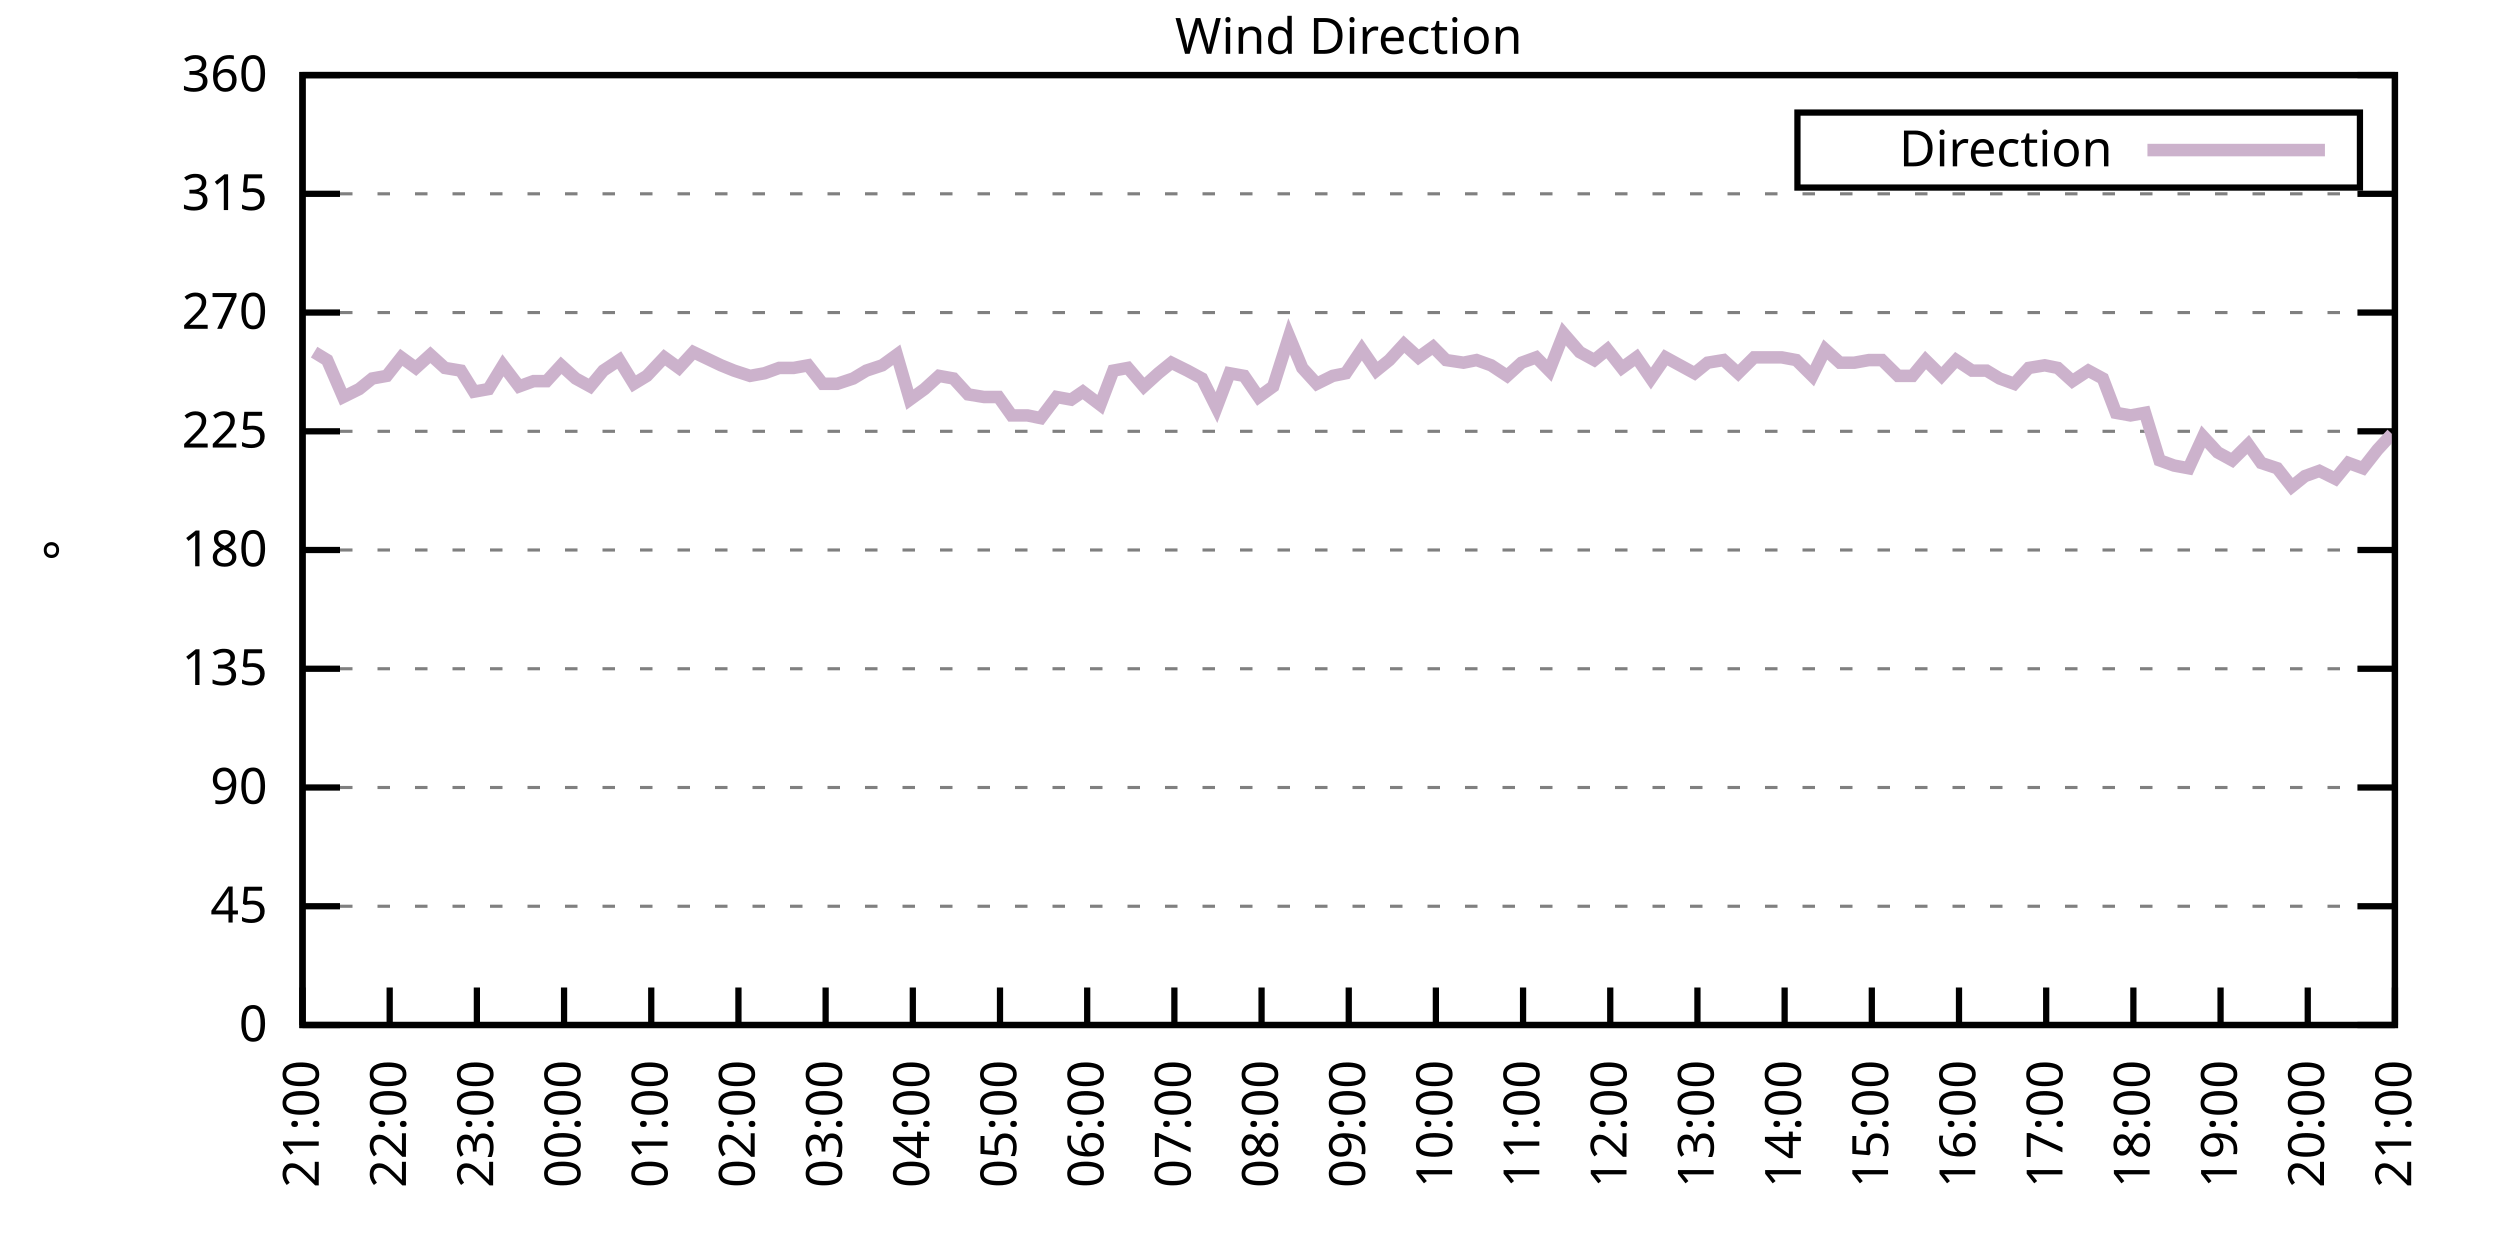
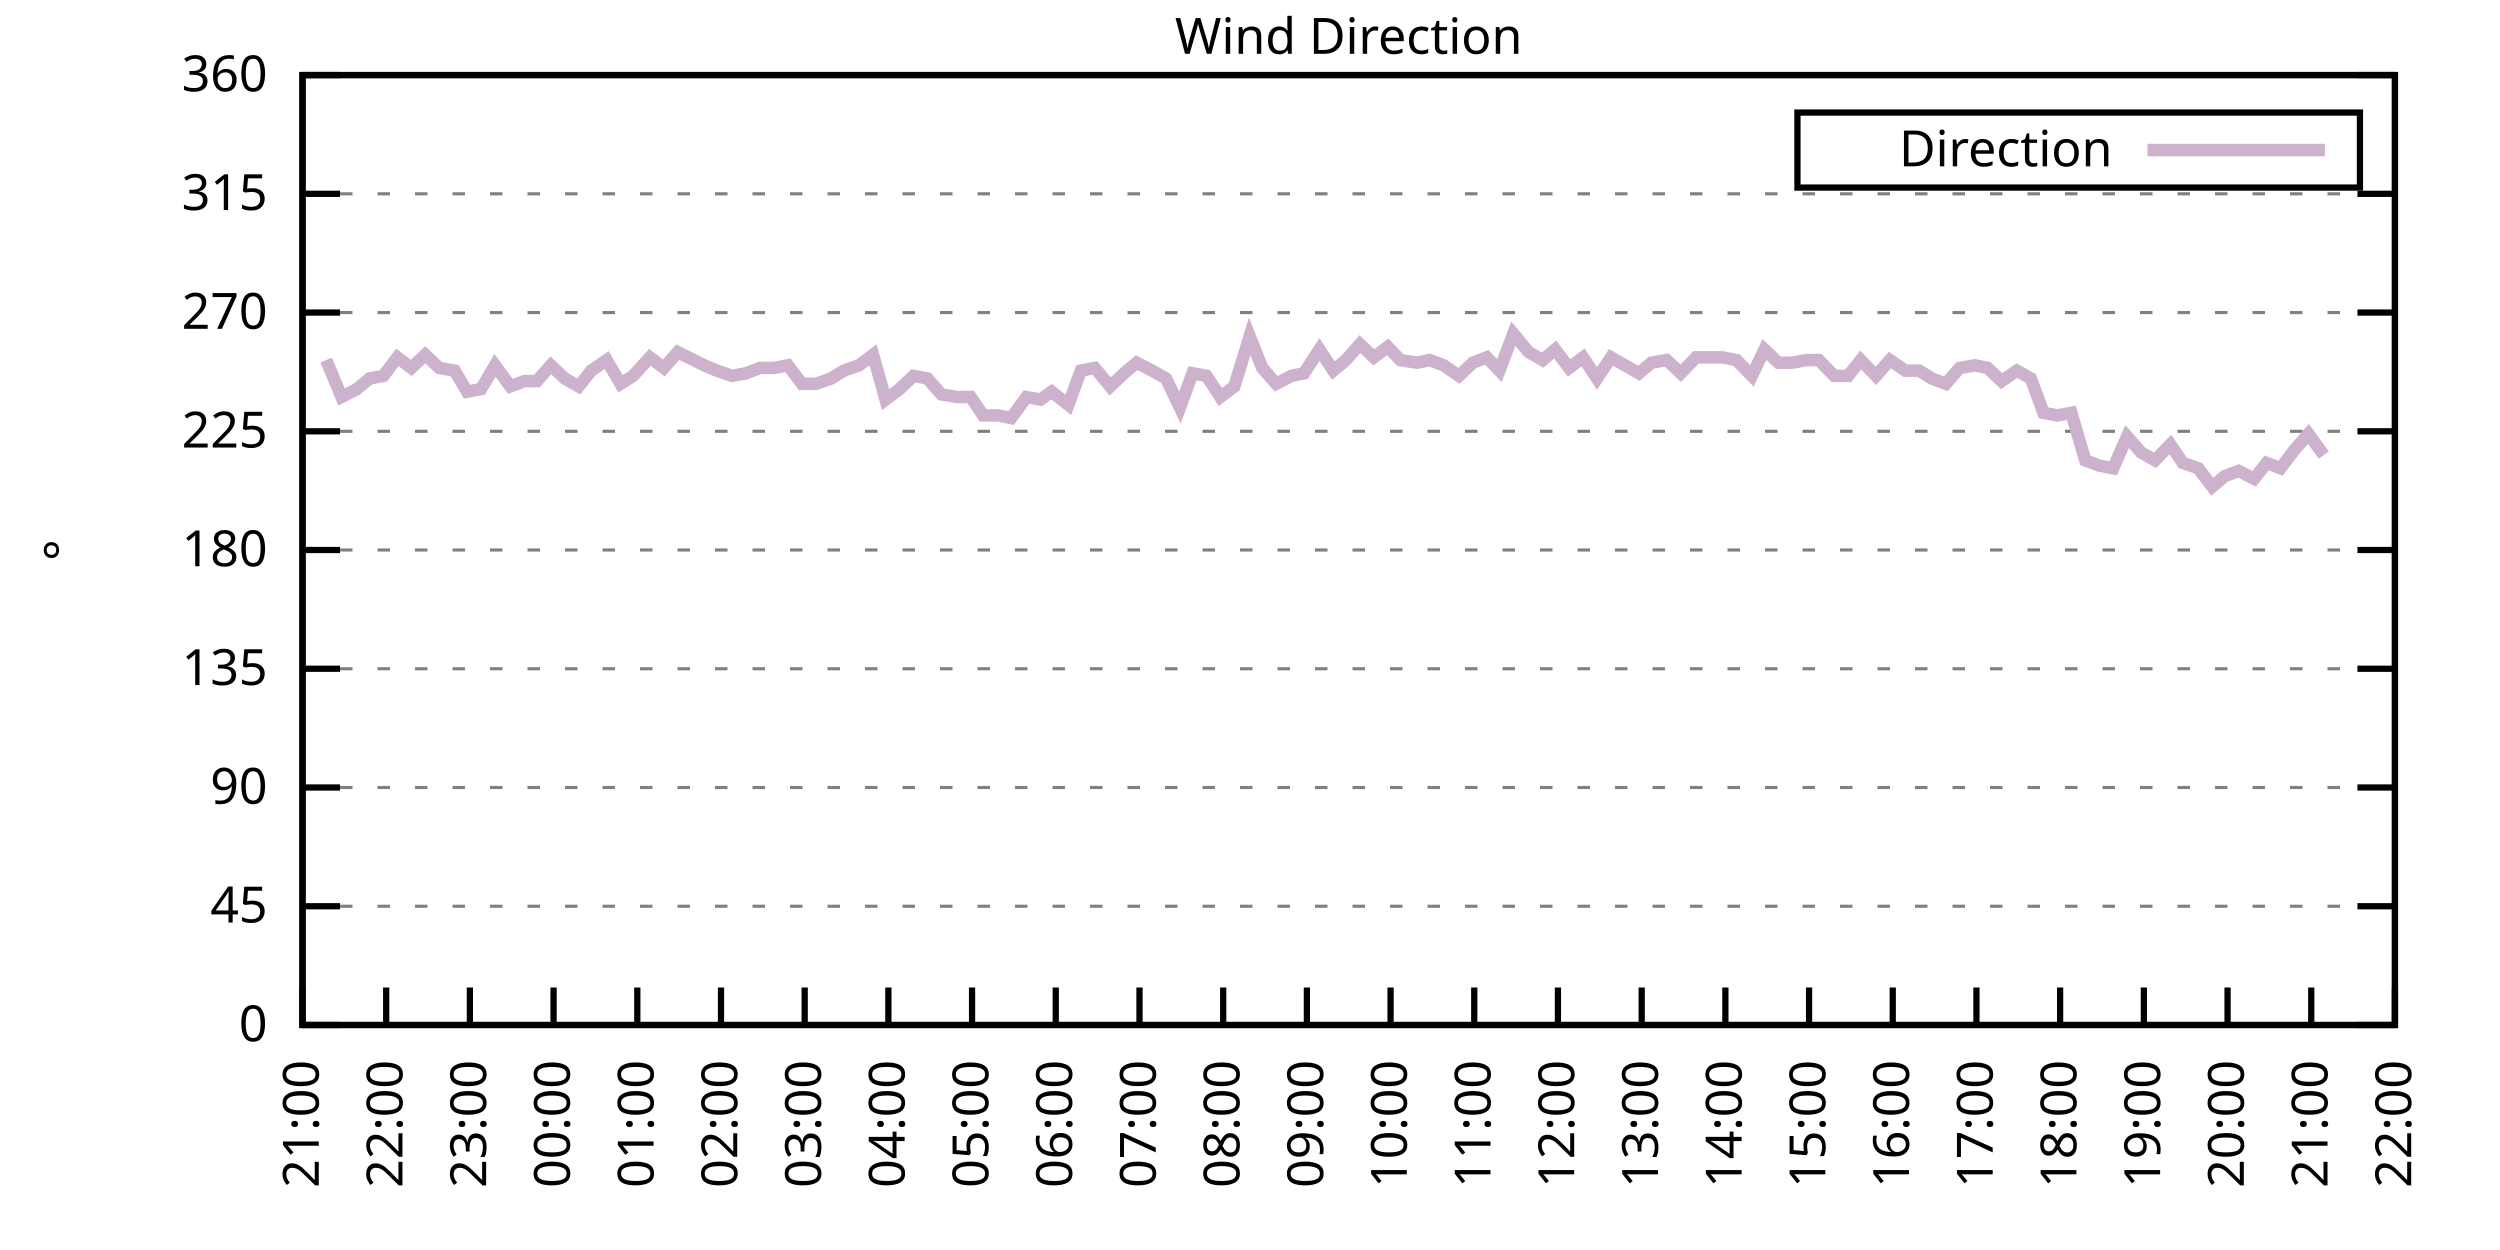
<svg xmlns="http://www.w3.org/2000/svg" xmlns:xlink="http://www.w3.org/1999/xlink" width="400" height="200" viewBox="0 0 400 200">
  <g id="gnuplot_canvas">
    <rect x="0" y="0" width="400" height="200" fill="none" />
    <defs>
      <circle id="gpDot" r="0.5" stroke-width="0.5" stroke="currentColor" />
      <path id="gpPt0" stroke-width="0.333" stroke="currentColor" d="M-1,0 h2 M0,-1 v2" />
      <path id="gpPt1" stroke-width="0.333" stroke="currentColor" d="M-1,-1 L1,1 M1,-1 L-1,1" />
      <path id="gpPt2" stroke-width="0.333" stroke="currentColor" d="M-1,0 L1,0 M0,-1 L0,1 M-1,-1 L1,1 M-1,1 L1,-1" />
      <rect id="gpPt3" stroke-width="0.333" stroke="currentColor" x="-1" y="-1" width="2" height="2" />
      <rect id="gpPt4" stroke-width="0.333" stroke="currentColor" fill="currentColor" x="-1" y="-1" width="2" height="2" />
      <circle id="gpPt5" stroke-width="0.333" stroke="currentColor" cx="0" cy="0" r="1" />
      <use xlink:href="#gpPt5" id="gpPt6" fill="currentColor" stroke="none" />
      <path id="gpPt7" stroke-width="0.333" stroke="currentColor" d="M0,-1.33 L-1.33,0.67 L1.33,0.67 z" />
      <use xlink:href="#gpPt7" id="gpPt8" fill="currentColor" stroke="none" />
      <use xlink:href="#gpPt7" id="gpPt9" stroke="currentColor" transform="rotate(180)" />
      <use xlink:href="#gpPt9" id="gpPt10" fill="currentColor" stroke="none" />
      <use xlink:href="#gpPt3" id="gpPt11" stroke="currentColor" transform="rotate(45)" />
      <use xlink:href="#gpPt11" id="gpPt12" fill="currentColor" stroke="none" />
      <path id="gpPt13" stroke-width="0.333" stroke="currentColor" d="M0,1.330 L1.265,0.411 L0.782,-1.067 L-0.782,-1.076 L-1.265,0.411 z" />
      <use xlink:href="#gpPt13" id="gpPt14" fill="currentColor" stroke="none" />
      <filter id="textbox" filterUnits="objectBoundingBox" x="0" y="0" height="1" width="1">
        <feFlood flood-color="white" flood-opacity="1" result="bgnd" />
        <feComposite in="SourceGraphic" in2="bgnd" operator="atop" />
      </filter>
      <filter id="greybox" filterUnits="objectBoundingBox" x="0" y="0" height="1" width="1">
        <feFlood flood-color="lightgrey" flood-opacity="1" result="grey" />
        <feComposite in="SourceGraphic" in2="grey" operator="atop" />
      </filter>
    </defs>
    <g fill="none" color="white" stroke="currentColor" stroke-width="1.00" stroke-linecap="butt" stroke-linejoin="miter">
</g>
    <g fill="none" color="black" stroke="currentColor" stroke-width="1.00" stroke-linecap="butt" stroke-linejoin="miter">
      <g stroke="none" shape-rendering="crispEdges">
        <polygon fill="rgb(255, 255, 255)" points="48.40,164.00 383.18,164.00 383.18,12.02 48.40,12.02 " />
      </g>
    </g>
    <g fill="none" color="black" stroke="currentColor" stroke-width="1.00" stroke-linecap="butt" stroke-linejoin="miter">
</g>
    <g fill="none" color="black" stroke="black" stroke-width="0.50" stroke-linecap="butt" stroke-linejoin="miter">
</g>
    <g fill="none" color="gray" stroke="currentColor" stroke-width="0.50" stroke-linecap="butt" stroke-linejoin="miter">
      <path stroke="gray" stroke-dasharray="2,4" class="gridline" d="M48.40,164.00 L383.19,164.00  " />
    </g>
    <g fill="none" color="gray" stroke="gray" stroke-width="1.00" stroke-linecap="butt" stroke-linejoin="miter">
</g>
    <g fill="none" color="black" stroke="currentColor" stroke-width="1.00" stroke-linecap="butt" stroke-linejoin="miter">
      <path stroke="black" d="M48.40,164.00 L54.40,164.00 M383.19,164.00 L377.19,164.00  " />
      <g transform="translate(42.80,166.60)" stroke="none" fill="black" font-family="Sans" font-size="8.00" text-anchor="end">
        <text>
          <tspan font-family="Sans"> 0</tspan>
        </text>
      </g>
    </g>
    <g fill="none" color="black" stroke="currentColor" stroke-width="1.00" stroke-linecap="butt" stroke-linejoin="miter">
</g>
    <g fill="none" color="black" stroke="black" stroke-width="0.50" stroke-linecap="butt" stroke-linejoin="miter">
</g>
    <g fill="none" color="gray" stroke="currentColor" stroke-width="0.50" stroke-linecap="butt" stroke-linejoin="miter">
      <path stroke="gray" stroke-dasharray="2,4" class="gridline" d="M48.40,145.00 L383.19,145.00  " />
    </g>
    <g fill="none" color="gray" stroke="gray" stroke-width="1.00" stroke-linecap="butt" stroke-linejoin="miter">
</g>
    <g fill="none" color="black" stroke="currentColor" stroke-width="1.00" stroke-linecap="butt" stroke-linejoin="miter">
      <path stroke="black" d="M48.40,145.00 L54.40,145.00 M383.19,145.00 L377.19,145.00  " />
      <g transform="translate(42.80,147.60)" stroke="none" fill="black" font-family="Sans" font-size="8.00" text-anchor="end">
        <text>
          <tspan font-family="Sans"> 45</tspan>
        </text>
      </g>
    </g>
    <g fill="none" color="black" stroke="currentColor" stroke-width="1.00" stroke-linecap="butt" stroke-linejoin="miter">
</g>
    <g fill="none" color="black" stroke="black" stroke-width="0.50" stroke-linecap="butt" stroke-linejoin="miter">
</g>
    <g fill="none" color="gray" stroke="currentColor" stroke-width="0.50" stroke-linecap="butt" stroke-linejoin="miter">
      <path stroke="gray" stroke-dasharray="2,4" class="gridline" d="M48.40,126.00 L383.19,126.00  " />
    </g>
    <g fill="none" color="gray" stroke="gray" stroke-width="1.00" stroke-linecap="butt" stroke-linejoin="miter">
</g>
    <g fill="none" color="black" stroke="currentColor" stroke-width="1.00" stroke-linecap="butt" stroke-linejoin="miter">
      <path stroke="black" d="M48.40,126.00 L54.40,126.00 M383.19,126.00 L377.19,126.00  " />
      <g transform="translate(42.80,128.60)" stroke="none" fill="black" font-family="Sans" font-size="8.00" text-anchor="end">
        <text>
          <tspan font-family="Sans"> 90</tspan>
        </text>
      </g>
    </g>
    <g fill="none" color="black" stroke="currentColor" stroke-width="1.00" stroke-linecap="butt" stroke-linejoin="miter">
</g>
    <g fill="none" color="black" stroke="black" stroke-width="0.50" stroke-linecap="butt" stroke-linejoin="miter">
</g>
    <g fill="none" color="gray" stroke="currentColor" stroke-width="0.50" stroke-linecap="butt" stroke-linejoin="miter">
      <path stroke="gray" stroke-dasharray="2,4" class="gridline" d="M48.40,107.00 L383.19,107.00  " />
    </g>
    <g fill="none" color="gray" stroke="gray" stroke-width="1.00" stroke-linecap="butt" stroke-linejoin="miter">
</g>
    <g fill="none" color="black" stroke="currentColor" stroke-width="1.00" stroke-linecap="butt" stroke-linejoin="miter">
      <path stroke="black" d="M48.40,107.00 L54.40,107.00 M383.19,107.00 L377.19,107.00  " />
      <g transform="translate(42.80,109.60)" stroke="none" fill="black" font-family="Sans" font-size="8.00" text-anchor="end">
        <text>
          <tspan font-family="Sans"> 135</tspan>
        </text>
      </g>
    </g>
    <g fill="none" color="black" stroke="currentColor" stroke-width="1.00" stroke-linecap="butt" stroke-linejoin="miter">
</g>
    <g fill="none" color="black" stroke="black" stroke-width="0.50" stroke-linecap="butt" stroke-linejoin="miter">
</g>
    <g fill="none" color="gray" stroke="currentColor" stroke-width="0.50" stroke-linecap="butt" stroke-linejoin="miter">
      <path stroke="gray" stroke-dasharray="2,4" class="gridline" d="M48.40,88.00 L383.19,88.00  " />
    </g>
    <g fill="none" color="gray" stroke="gray" stroke-width="1.00" stroke-linecap="butt" stroke-linejoin="miter">
</g>
    <g fill="none" color="black" stroke="currentColor" stroke-width="1.00" stroke-linecap="butt" stroke-linejoin="miter">
      <path stroke="black" d="M48.40,88.00 L54.40,88.00 M383.19,88.00 L377.19,88.00  " />
      <g transform="translate(42.80,90.60)" stroke="none" fill="black" font-family="Sans" font-size="8.00" text-anchor="end">
        <text>
          <tspan font-family="Sans"> 180</tspan>
        </text>
      </g>
    </g>
    <g fill="none" color="black" stroke="currentColor" stroke-width="1.00" stroke-linecap="butt" stroke-linejoin="miter">
</g>
    <g fill="none" color="black" stroke="black" stroke-width="0.50" stroke-linecap="butt" stroke-linejoin="miter">
</g>
    <g fill="none" color="gray" stroke="currentColor" stroke-width="0.50" stroke-linecap="butt" stroke-linejoin="miter">
      <path stroke="gray" stroke-dasharray="2,4" class="gridline" d="M48.40,69.01 L383.19,69.01  " />
    </g>
    <g fill="none" color="gray" stroke="gray" stroke-width="1.00" stroke-linecap="butt" stroke-linejoin="miter">
</g>
    <g fill="none" color="black" stroke="currentColor" stroke-width="1.00" stroke-linecap="butt" stroke-linejoin="miter">
      <path stroke="black" d="M48.40,69.01 L54.40,69.01 M383.19,69.01 L377.19,69.01  " />
      <g transform="translate(42.80,71.61)" stroke="none" fill="black" font-family="Sans" font-size="8.00" text-anchor="end">
        <text>
          <tspan font-family="Sans"> 225</tspan>
        </text>
      </g>
    </g>
    <g fill="none" color="black" stroke="currentColor" stroke-width="1.00" stroke-linecap="butt" stroke-linejoin="miter">
</g>
    <g fill="none" color="black" stroke="black" stroke-width="0.50" stroke-linecap="butt" stroke-linejoin="miter">
</g>
    <g fill="none" color="gray" stroke="currentColor" stroke-width="0.50" stroke-linecap="butt" stroke-linejoin="miter">
      <path stroke="gray" stroke-dasharray="2,4" class="gridline" d="M48.40,50.01 L383.19,50.01  " />
    </g>
    <g fill="none" color="gray" stroke="gray" stroke-width="1.00" stroke-linecap="butt" stroke-linejoin="miter">
</g>
    <g fill="none" color="black" stroke="currentColor" stroke-width="1.00" stroke-linecap="butt" stroke-linejoin="miter">
      <path stroke="black" d="M48.40,50.01 L54.40,50.01 M383.19,50.01 L377.19,50.01  " />
      <g transform="translate(42.80,52.61)" stroke="none" fill="black" font-family="Sans" font-size="8.00" text-anchor="end">
        <text>
          <tspan font-family="Sans"> 270</tspan>
        </text>
      </g>
    </g>
    <g fill="none" color="black" stroke="currentColor" stroke-width="1.00" stroke-linecap="butt" stroke-linejoin="miter">
</g>
    <g fill="none" color="black" stroke="black" stroke-width="0.50" stroke-linecap="butt" stroke-linejoin="miter">
</g>
    <g fill="none" color="gray" stroke="currentColor" stroke-width="0.50" stroke-linecap="butt" stroke-linejoin="miter">
      <path stroke="gray" stroke-dasharray="2,4" class="gridline" d="M48.40,31.01 L383.19,31.01  " />
    </g>
    <g fill="none" color="gray" stroke="gray" stroke-width="1.00" stroke-linecap="butt" stroke-linejoin="miter">
</g>
    <g fill="none" color="black" stroke="currentColor" stroke-width="1.00" stroke-linecap="butt" stroke-linejoin="miter">
      <path stroke="black" d="M48.40,31.01 L54.40,31.01 M383.19,31.01 L377.19,31.01  " />
      <g transform="translate(42.80,33.61)" stroke="none" fill="black" font-family="Sans" font-size="8.00" text-anchor="end">
        <text>
          <tspan font-family="Sans"> 315</tspan>
        </text>
      </g>
    </g>
    <g fill="none" color="black" stroke="currentColor" stroke-width="1.00" stroke-linecap="butt" stroke-linejoin="miter">
</g>
    <g fill="none" color="black" stroke="black" stroke-width="0.50" stroke-linecap="butt" stroke-linejoin="miter">
</g>
    <g fill="none" color="gray" stroke="currentColor" stroke-width="0.50" stroke-linecap="butt" stroke-linejoin="miter">
      <path stroke="gray" stroke-dasharray="2,4" class="gridline" d="M48.40,12.01 L383.19,12.01  " />
    </g>
    <g fill="none" color="gray" stroke="gray" stroke-width="1.00" stroke-linecap="butt" stroke-linejoin="miter">
</g>
    <g fill="none" color="black" stroke="currentColor" stroke-width="1.00" stroke-linecap="butt" stroke-linejoin="miter">
      <path stroke="black" d="M48.40,12.01 L54.40,12.01 M383.19,12.01 L377.19,12.01  " />
      <g transform="translate(42.80,14.61)" stroke="none" fill="black" font-family="Sans" font-size="8.00" text-anchor="end">
        <text>
          <tspan font-family="Sans"> 360</tspan>
        </text>
      </g>
    </g>
    <g fill="none" color="black" stroke="currentColor" stroke-width="1.00" stroke-linecap="butt" stroke-linejoin="miter">
      <path stroke="black" d="M48.40,164.00 L48.40,158.00  " />
      <g transform="translate(51.00,169.60) rotate(270.00)" stroke="none" fill="black" font-family="Sans" font-size="8.00" text-anchor="end">
        <text>
          <tspan font-family="Sans">21:00</tspan>
        </text>
      </g>
    </g>
    <g fill="none" color="black" stroke="currentColor" stroke-width="1.00" stroke-linecap="butt" stroke-linejoin="miter">
-       <path stroke="black" d="M62.35,164.00 L62.35,158.00  " />
-       <g transform="translate(64.95,169.60) rotate(270.00)" stroke="none" fill="black" font-family="Sans" font-size="8.00" text-anchor="end">
+       <path stroke="black" d="M61.79,164.00 L61.79,158.00  " />
+       <g transform="translate(64.39,169.60) rotate(270.00)" stroke="none" fill="black" font-family="Sans" font-size="8.00" text-anchor="end">
        <text>
          <tspan font-family="Sans">22:00</tspan>
        </text>
      </g>
    </g>
    <g fill="none" color="black" stroke="currentColor" stroke-width="1.00" stroke-linecap="butt" stroke-linejoin="miter">
-       <path stroke="black" d="M76.30,164.00 L76.30,158.00  " />
-       <g transform="translate(78.90,169.60) rotate(270.00)" stroke="none" fill="black" font-family="Sans" font-size="8.00" text-anchor="end">
+       <path stroke="black" d="M75.18,164.00 L75.18,158.00  " />
+       <g transform="translate(77.78,169.60) rotate(270.00)" stroke="none" fill="black" font-family="Sans" font-size="8.00" text-anchor="end">
        <text>
          <tspan font-family="Sans">23:00</tspan>
        </text>
      </g>
    </g>
    <g fill="none" color="black" stroke="currentColor" stroke-width="1.00" stroke-linecap="butt" stroke-linejoin="miter">
-       <path stroke="black" d="M90.25,164.00 L90.25,158.00  " />
-       <g transform="translate(92.85,169.60) rotate(270.00)" stroke="none" fill="black" font-family="Sans" font-size="8.00" text-anchor="end">
+       <path stroke="black" d="M88.57,164.00 L88.57,158.00  " />
+       <g transform="translate(91.17,169.60) rotate(270.00)" stroke="none" fill="black" font-family="Sans" font-size="8.00" text-anchor="end">
        <text>
          <tspan font-family="Sans">00:00</tspan>
        </text>
      </g>
    </g>
    <g fill="none" color="black" stroke="currentColor" stroke-width="1.00" stroke-linecap="butt" stroke-linejoin="miter">
-       <path stroke="black" d="M104.20,164.00 L104.20,158.00  " />
-       <g transform="translate(106.80,169.60) rotate(270.00)" stroke="none" fill="black" font-family="Sans" font-size="8.00" text-anchor="end">
+       <path stroke="black" d="M101.97,164.00 L101.97,158.00  " />
+       <g transform="translate(104.57,169.60) rotate(270.00)" stroke="none" fill="black" font-family="Sans" font-size="8.00" text-anchor="end">
        <text>
          <tspan font-family="Sans">01:00</tspan>
        </text>
      </g>
    </g>
    <g fill="none" color="black" stroke="currentColor" stroke-width="1.00" stroke-linecap="butt" stroke-linejoin="miter">
-       <path stroke="black" d="M118.15,164.00 L118.15,158.00  " />
-       <g transform="translate(120.75,169.60) rotate(270.00)" stroke="none" fill="black" font-family="Sans" font-size="8.00" text-anchor="end">
+       <path stroke="black" d="M115.36,164.00 L115.36,158.00  " />
+       <g transform="translate(117.96,169.60) rotate(270.00)" stroke="none" fill="black" font-family="Sans" font-size="8.00" text-anchor="end">
        <text>
          <tspan font-family="Sans">02:00</tspan>
        </text>
      </g>
    </g>
    <g fill="none" color="black" stroke="currentColor" stroke-width="1.00" stroke-linecap="butt" stroke-linejoin="miter">
-       <path stroke="black" d="M132.10,164.00 L132.10,158.00  " />
-       <g transform="translate(134.70,169.60) rotate(270.00)" stroke="none" fill="black" font-family="Sans" font-size="8.00" text-anchor="end">
+       <path stroke="black" d="M128.75,164.00 L128.75,158.00  " />
+       <g transform="translate(131.35,169.60) rotate(270.00)" stroke="none" fill="black" font-family="Sans" font-size="8.00" text-anchor="end">
        <text>
          <tspan font-family="Sans">03:00</tspan>
        </text>
      </g>
    </g>
    <g fill="none" color="black" stroke="currentColor" stroke-width="1.00" stroke-linecap="butt" stroke-linejoin="miter">
-       <path stroke="black" d="M146.05,164.00 L146.05,158.00  " />
-       <g transform="translate(148.65,169.60) rotate(270.00)" stroke="none" fill="black" font-family="Sans" font-size="8.00" text-anchor="end">
+       <path stroke="black" d="M142.14,164.00 L142.14,158.00  " />
+       <g transform="translate(144.74,169.60) rotate(270.00)" stroke="none" fill="black" font-family="Sans" font-size="8.00" text-anchor="end">
        <text>
          <tspan font-family="Sans">04:00</tspan>
        </text>
      </g>
    </g>
    <g fill="none" color="black" stroke="currentColor" stroke-width="1.00" stroke-linecap="butt" stroke-linejoin="miter">
-       <path stroke="black" d="M160.00,164.00 L160.00,158.00  " />
-       <g transform="translate(162.60,169.60) rotate(270.00)" stroke="none" fill="black" font-family="Sans" font-size="8.00" text-anchor="end">
+       <path stroke="black" d="M155.53,164.00 L155.53,158.00  " />
+       <g transform="translate(158.13,169.60) rotate(270.00)" stroke="none" fill="black" font-family="Sans" font-size="8.00" text-anchor="end">
        <text>
          <tspan font-family="Sans">05:00</tspan>
        </text>
      </g>
    </g>
    <g fill="none" color="black" stroke="currentColor" stroke-width="1.00" stroke-linecap="butt" stroke-linejoin="miter">
-       <path stroke="black" d="M173.95,164.00 L173.95,158.00  " />
-       <g transform="translate(176.55,169.60) rotate(270.00)" stroke="none" fill="black" font-family="Sans" font-size="8.00" text-anchor="end">
+       <path stroke="black" d="M168.92,164.00 L168.92,158.00  " />
+       <g transform="translate(171.52,169.60) rotate(270.00)" stroke="none" fill="black" font-family="Sans" font-size="8.00" text-anchor="end">
        <text>
          <tspan font-family="Sans">06:00</tspan>
        </text>
      </g>
    </g>
    <g fill="none" color="black" stroke="currentColor" stroke-width="1.00" stroke-linecap="butt" stroke-linejoin="miter">
-       <path stroke="black" d="M187.90,164.00 L187.90,158.00  " />
-       <g transform="translate(190.50,169.60) rotate(270.00)" stroke="none" fill="black" font-family="Sans" font-size="8.00" text-anchor="end">
+       <path stroke="black" d="M182.32,164.00 L182.32,158.00  " />
+       <g transform="translate(184.92,169.60) rotate(270.00)" stroke="none" fill="black" font-family="Sans" font-size="8.00" text-anchor="end">
        <text>
          <tspan font-family="Sans">07:00</tspan>
        </text>
      </g>
    </g>
    <g fill="none" color="black" stroke="currentColor" stroke-width="1.00" stroke-linecap="butt" stroke-linejoin="miter">
-       <path stroke="black" d="M201.85,164.00 L201.85,158.00  " />
-       <g transform="translate(204.45,169.60) rotate(270.00)" stroke="none" fill="black" font-family="Sans" font-size="8.00" text-anchor="end">
+       <path stroke="black" d="M195.71,164.00 L195.71,158.00  " />
+       <g transform="translate(198.31,169.60) rotate(270.00)" stroke="none" fill="black" font-family="Sans" font-size="8.00" text-anchor="end">
        <text>
          <tspan font-family="Sans">08:00</tspan>
        </text>
      </g>
    </g>
    <g fill="none" color="black" stroke="currentColor" stroke-width="1.00" stroke-linecap="butt" stroke-linejoin="miter">
-       <path stroke="black" d="M215.80,164.00 L215.80,158.00  " />
-       <g transform="translate(218.40,169.60) rotate(270.00)" stroke="none" fill="black" font-family="Sans" font-size="8.00" text-anchor="end">
+       <path stroke="black" d="M209.10,164.00 L209.10,158.00  " />
+       <g transform="translate(211.70,169.60) rotate(270.00)" stroke="none" fill="black" font-family="Sans" font-size="8.00" text-anchor="end">
        <text>
          <tspan font-family="Sans">09:00</tspan>
        </text>
      </g>
    </g>
    <g fill="none" color="black" stroke="currentColor" stroke-width="1.00" stroke-linecap="butt" stroke-linejoin="miter">
-       <path stroke="black" d="M229.74,164.00 L229.74,158.00  " />
-       <g transform="translate(232.34,169.60) rotate(270.00)" stroke="none" fill="black" font-family="Sans" font-size="8.00" text-anchor="end">
+       <path stroke="black" d="M222.49,164.00 L222.49,158.00  " />
+       <g transform="translate(225.09,169.60) rotate(270.00)" stroke="none" fill="black" font-family="Sans" font-size="8.00" text-anchor="end">
        <text>
          <tspan font-family="Sans">10:00</tspan>
        </text>
      </g>
    </g>
    <g fill="none" color="black" stroke="currentColor" stroke-width="1.00" stroke-linecap="butt" stroke-linejoin="miter">
-       <path stroke="black" d="M243.69,164.00 L243.69,158.00  " />
-       <g transform="translate(246.29,169.60) rotate(270.00)" stroke="none" fill="black" font-family="Sans" font-size="8.00" text-anchor="end">
+       <path stroke="black" d="M235.88,164.00 L235.88,158.00  " />
+       <g transform="translate(238.48,169.60) rotate(270.00)" stroke="none" fill="black" font-family="Sans" font-size="8.00" text-anchor="end">
        <text>
          <tspan font-family="Sans">11:00</tspan>
        </text>
      </g>
    </g>
    <g fill="none" color="black" stroke="currentColor" stroke-width="1.00" stroke-linecap="butt" stroke-linejoin="miter">
-       <path stroke="black" d="M257.64,164.00 L257.64,158.00  " />
-       <g transform="translate(260.24,169.60) rotate(270.00)" stroke="none" fill="black" font-family="Sans" font-size="8.00" text-anchor="end">
+       <path stroke="black" d="M249.27,164.00 L249.27,158.00  " />
+       <g transform="translate(251.87,169.60) rotate(270.00)" stroke="none" fill="black" font-family="Sans" font-size="8.00" text-anchor="end">
        <text>
          <tspan font-family="Sans">12:00</tspan>
        </text>
      </g>
    </g>
    <g fill="none" color="black" stroke="currentColor" stroke-width="1.00" stroke-linecap="butt" stroke-linejoin="miter">
-       <path stroke="black" d="M271.59,164.00 L271.59,158.00  " />
-       <g transform="translate(274.19,169.60) rotate(270.00)" stroke="none" fill="black" font-family="Sans" font-size="8.00" text-anchor="end">
+       <path stroke="black" d="M262.67,164.00 L262.67,158.00  " />
+       <g transform="translate(265.27,169.60) rotate(270.00)" stroke="none" fill="black" font-family="Sans" font-size="8.00" text-anchor="end">
        <text>
          <tspan font-family="Sans">13:00</tspan>
        </text>
      </g>
    </g>
    <g fill="none" color="black" stroke="currentColor" stroke-width="1.00" stroke-linecap="butt" stroke-linejoin="miter">
-       <path stroke="black" d="M285.54,164.00 L285.54,158.00  " />
-       <g transform="translate(288.14,169.60) rotate(270.00)" stroke="none" fill="black" font-family="Sans" font-size="8.00" text-anchor="end">
+       <path stroke="black" d="M276.06,164.00 L276.06,158.00  " />
+       <g transform="translate(278.66,169.60) rotate(270.00)" stroke="none" fill="black" font-family="Sans" font-size="8.00" text-anchor="end">
        <text>
          <tspan font-family="Sans">14:00</tspan>
        </text>
      </g>
    </g>
    <g fill="none" color="black" stroke="currentColor" stroke-width="1.00" stroke-linecap="butt" stroke-linejoin="miter">
-       <path stroke="black" d="M299.49,164.00 L299.49,158.00  " />
-       <g transform="translate(302.09,169.60) rotate(270.00)" stroke="none" fill="black" font-family="Sans" font-size="8.00" text-anchor="end">
+       <path stroke="black" d="M289.45,164.00 L289.45,158.00  " />
+       <g transform="translate(292.05,169.60) rotate(270.00)" stroke="none" fill="black" font-family="Sans" font-size="8.00" text-anchor="end">
        <text>
          <tspan font-family="Sans">15:00</tspan>
        </text>
      </g>
    </g>
    <g fill="none" color="black" stroke="currentColor" stroke-width="1.00" stroke-linecap="butt" stroke-linejoin="miter">
-       <path stroke="black" d="M313.44,164.00 L313.44,158.00  " />
-       <g transform="translate(316.04,169.60) rotate(270.00)" stroke="none" fill="black" font-family="Sans" font-size="8.00" text-anchor="end">
+       <path stroke="black" d="M302.84,164.00 L302.84,158.00  " />
+       <g transform="translate(305.44,169.60) rotate(270.00)" stroke="none" fill="black" font-family="Sans" font-size="8.00" text-anchor="end">
        <text>
          <tspan font-family="Sans">16:00</tspan>
        </text>
      </g>
    </g>
    <g fill="none" color="black" stroke="currentColor" stroke-width="1.00" stroke-linecap="butt" stroke-linejoin="miter">
-       <path stroke="black" d="M327.39,164.00 L327.39,158.00  " />
-       <g transform="translate(329.99,169.60) rotate(270.00)" stroke="none" fill="black" font-family="Sans" font-size="8.00" text-anchor="end">
+       <path stroke="black" d="M316.23,164.00 L316.23,158.00  " />
+       <g transform="translate(318.83,169.60) rotate(270.00)" stroke="none" fill="black" font-family="Sans" font-size="8.00" text-anchor="end">
        <text>
          <tspan font-family="Sans">17:00</tspan>
        </text>
      </g>
    </g>
    <g fill="none" color="black" stroke="currentColor" stroke-width="1.00" stroke-linecap="butt" stroke-linejoin="miter">
-       <path stroke="black" d="M341.34,164.00 L341.34,158.00  " />
-       <g transform="translate(343.94,169.60) rotate(270.00)" stroke="none" fill="black" font-family="Sans" font-size="8.00" text-anchor="end">
+       <path stroke="black" d="M329.62,164.00 L329.62,158.00  " />
+       <g transform="translate(332.22,169.60) rotate(270.00)" stroke="none" fill="black" font-family="Sans" font-size="8.00" text-anchor="end">
        <text>
          <tspan font-family="Sans">18:00</tspan>
        </text>
      </g>
    </g>
    <g fill="none" color="black" stroke="currentColor" stroke-width="1.00" stroke-linecap="butt" stroke-linejoin="miter">
-       <path stroke="black" d="M355.29,164.00 L355.29,158.00  " />
-       <g transform="translate(357.89,169.60) rotate(270.00)" stroke="none" fill="black" font-family="Sans" font-size="8.00" text-anchor="end">
+       <path stroke="black" d="M343.02,164.00 L343.02,158.00  " />
+       <g transform="translate(345.62,169.60) rotate(270.00)" stroke="none" fill="black" font-family="Sans" font-size="8.00" text-anchor="end">
        <text>
          <tspan font-family="Sans">19:00</tspan>
        </text>
      </g>
    </g>
    <g fill="none" color="black" stroke="currentColor" stroke-width="1.00" stroke-linecap="butt" stroke-linejoin="miter">
-       <path stroke="black" d="M369.24,164.00 L369.24,158.00  " />
-       <g transform="translate(371.84,169.60) rotate(270.00)" stroke="none" fill="black" font-family="Sans" font-size="8.00" text-anchor="end">
+       <path stroke="black" d="M356.41,164.00 L356.41,158.00  " />
+       <g transform="translate(359.01,169.60) rotate(270.00)" stroke="none" fill="black" font-family="Sans" font-size="8.00" text-anchor="end">
        <text>
          <tspan font-family="Sans">20:00</tspan>
+         </text>
+       </g>
+     </g>
+     <g fill="none" color="black" stroke="currentColor" stroke-width="1.00" stroke-linecap="butt" stroke-linejoin="miter">
+       <path stroke="black" d="M369.80,164.00 L369.80,158.00  " />
+       <g transform="translate(372.40,169.60) rotate(270.00)" stroke="none" fill="black" font-family="Sans" font-size="8.00" text-anchor="end">
+         <text>
+           <tspan font-family="Sans">21:00</tspan>
        </text>
      </g>
    </g>
    <g fill="none" color="black" stroke="currentColor" stroke-width="1.00" stroke-linecap="butt" stroke-linejoin="miter">
      <path stroke="black" d="M383.19,164.00 L383.19,158.00  " />
      <g transform="translate(385.79,169.60) rotate(270.00)" stroke="none" fill="black" font-family="Sans" font-size="8.00" text-anchor="end">
        <text>
-           <tspan font-family="Sans">21:00</tspan>
+           <tspan font-family="Sans">22:00</tspan>
        </text>
      </g>
    </g>
    <g fill="none" color="black" stroke="currentColor" stroke-width="1.00" stroke-linecap="butt" stroke-linejoin="miter">
</g>
    <g fill="none" color="black" stroke="currentColor" stroke-width="1.00" stroke-linecap="butt" stroke-linejoin="miter">
      <path stroke="black" d="M48.40,12.01 L48.40,164.00 L383.19,164.00 L383.19,12.01 L48.40,12.01 Z  " />
    </g>
    <g fill="none" color="black" stroke="currentColor" stroke-width="1.00" stroke-linecap="butt" stroke-linejoin="miter">
</g>
    <g fill="none" color="black" stroke="currentColor" stroke-width="1.00" stroke-linecap="butt" stroke-linejoin="miter">
      <path stroke="black" d="M287.59,30.01 L287.59,18.01 L377.59,18.01 L377.59,30.01 L287.59,30.01 Z  " />
    </g>
    <g id="Wind_direction_plot_1">
      <g fill="none" color="white" stroke="black" stroke-width="2.00" stroke-linecap="butt" stroke-linejoin="miter">
</g>
      <g fill="none" color="black" stroke="currentColor" stroke-width="2.00" stroke-linecap="butt" stroke-linejoin="miter">
        <g transform="translate(337.99,26.61)" stroke="none" fill="black" font-family="Sans" font-size="8.00" text-anchor="end">
          <text>
            <tspan font-family="Sans">Direction</tspan>
          </text>
        </g>
      </g>
      <g fill="none" color="black" stroke="currentColor" stroke-width="2.00" stroke-linecap="butt" stroke-linejoin="miter">
-         <path stroke="rgb(204, 178, 204)" d="M343.59,24.01 L371.99,24.01 M50.26,56.34 L52.35,57.61 L54.91,63.52 L57.47,62.25 L59.56,60.56 L61.88,60.14   L64.21,57.18 L66.53,58.87 L68.86,56.76 L71.18,58.87 L73.74,59.30 L75.83,62.67 L78.16,62.25 L80.48,58.45   L83.04,61.83 L85.37,60.98 L87.46,60.98 L89.78,58.45 L92.11,60.56 L94.43,61.83 L96.53,59.30 L99.08,57.61   L101.41,61.41 L103.50,60.14 L106.29,57.18 L108.62,58.87 L110.94,56.34 L115.36,58.45 L117.45,59.30 L120.01,60.14   L122.33,59.72 L124.66,58.87 L126.98,58.87 L129.31,58.45 L131.63,61.41 L133.96,61.41 L136.51,60.56 L138.61,59.30   L141.16,58.45 L143.49,56.76 L145.58,63.94 L147.91,62.25 L150.23,60.14 L152.56,60.56 L154.88,63.10 L157.44,63.52   L159.76,63.52 L161.86,66.47 L164.41,66.47 L166.51,66.90 L169.06,63.52 L171.39,63.94 L173.25,62.67 L176.04,64.78   L178.13,59.30 L180.46,58.87 L183.01,61.83 L185.34,59.72 L187.43,58.03 L189.99,59.30 L192.31,60.56 L194.64,65.21   L196.73,59.72 L199.06,60.14 L201.38,63.52 L203.71,61.83 L206.26,53.81 L208.36,58.87 L210.68,61.41 L213.24,60.14   L215.33,59.72 L217.89,55.92 L220.21,59.30 L222.30,57.61 L224.63,55.07 L226.95,57.18 L229.28,55.50 L231.37,57.61   L234.16,58.03 L236.25,57.61 L238.58,58.45 L241.14,60.14 L243.46,58.03 L245.79,57.18 L247.88,59.30 L250.20,53.39   L252.76,56.34 L255.09,57.61 L257.18,55.92 L259.50,58.87 L261.83,57.18 L264.15,60.56 L266.48,57.18 L268.80,58.45   L271.13,59.72 L273.22,58.03 L275.78,57.61 L278.10,59.72 L280.66,57.18 L282.52,57.18 L285.08,57.18 L287.40,57.61   L289.96,60.14 L292.05,55.92 L294.38,58.03 L296.70,58.03 L299.03,57.61 L301.12,57.61 L303.68,60.14 L306.00,60.14   L308.09,57.61 L310.65,60.14 L312.98,57.61 L315.53,59.30 L317.86,59.30 L319.95,60.56 L322.28,61.41 L324.60,58.87   L327.16,58.45 L329.25,58.87 L331.58,60.98 L334.13,59.30 L336.46,60.56 L338.55,66.05 L340.88,66.47 L343.20,66.05   L345.53,73.65 L347.85,74.49 L350.18,74.92 L352.50,69.85 L354.83,72.38 L357.15,73.65 L359.71,71.12 L361.80,74.07   L364.36,74.92 L366.68,77.87 L368.78,76.18 L371.10,75.34 L373.66,76.61 L375.75,74.07 L378.08,74.92 L380.40,71.96   L382.73,69.43  " />
+         <path stroke="rgb(204, 178, 204)" d="M343.59,24.01 L371.99,24.01 M52.19,57.61 L54.65,63.52 L57.10,62.25 L59.11,60.56 L61.35,60.14 L63.58,57.18   L65.81,58.87 L68.04,56.76 L70.27,58.87 L72.73,59.30 L74.74,62.67 L76.97,62.25 L79.20,58.45 L81.66,61.83   L83.89,60.98 L85.90,60.98 L88.13,58.45 L90.36,60.56 L92.59,61.83 L94.60,59.30 L97.06,57.61 L99.29,61.41   L101.30,60.14 L103.98,57.18 L106.21,58.87 L108.44,56.34 L112.68,58.45 L114.69,59.30 L117.14,60.14 L119.38,59.72   L121.61,58.87 L123.84,58.87 L126.07,58.45 L128.30,61.41 L130.54,61.41 L132.99,60.56 L135.00,59.30 L137.45,58.45   L139.69,56.76 L141.69,63.94 L143.93,62.25 L146.16,60.14 L148.39,60.56 L150.62,63.10 L153.08,63.52 L155.31,63.52   L157.32,66.47 L159.77,66.47 L161.78,66.90 L164.24,63.52 L166.47,63.94 L168.25,62.67 L170.93,64.78 L172.94,59.30   L175.17,58.87 L177.63,61.83 L179.86,59.72 L181.87,58.03 L184.32,59.30 L186.56,60.56 L188.79,65.21 L190.80,59.72   L193.03,60.14 L195.26,63.52 L197.49,61.83 L199.95,53.81 L201.96,58.87 L204.19,61.41 L206.64,60.14 L208.65,59.72   L211.11,55.92 L213.34,59.30 L215.35,57.61 L217.58,55.07 L219.81,57.18 L222.04,55.50 L224.05,57.61 L226.73,58.03   L228.74,57.61 L230.97,58.45 L233.43,60.14 L235.66,58.03 L237.89,57.18 L239.90,59.30 L242.13,53.39 L244.59,56.34   L246.82,57.61 L248.83,55.92 L251.06,58.87 L253.29,57.18 L255.52,60.56 L257.76,57.18 L259.99,58.45 L262.22,59.72   L264.23,58.03 L266.68,57.61 L268.92,59.72 L271.37,57.18 L273.16,57.18 L275.61,57.18 L277.84,57.61 L280.30,60.14   L282.31,55.92 L284.54,58.03 L286.77,58.03 L289.00,57.61 L291.01,57.61 L293.47,60.14 L295.70,60.14 L297.71,57.61   L300.16,60.14 L302.39,57.61 L304.85,59.30 L307.08,59.30 L309.09,60.56 L311.32,61.41 L313.55,58.87 L316.01,58.45   L318.02,58.87 L320.25,60.98 L322.70,59.30 L324.94,60.56 L326.95,66.05 L329.18,66.47 L331.41,66.05 L333.64,73.65   L335.87,74.49 L338.10,74.92 L340.34,69.85 L342.57,72.38 L344.80,73.65 L347.26,71.12 L349.26,74.07 L351.72,74.92   L353.95,77.87 L355.96,76.18 L358.19,75.34 L360.65,76.61 L362.66,74.07 L364.89,74.92 L367.12,71.96 L369.35,69.43   L371.81,72.81  " />
      </g>
    </g>
    <g fill="none" color="black" stroke="currentColor" stroke-width="2.00" stroke-linecap="butt" stroke-linejoin="miter">
</g>
    <g fill="none" color="black" stroke="black" stroke-width="1.00" stroke-linecap="butt" stroke-linejoin="miter">
</g>
    <g fill="none" color="black" stroke="currentColor" stroke-width="1.00" stroke-linecap="butt" stroke-linejoin="miter">
      <path stroke="black" d="M48.40,12.01 L48.40,164.00 L383.19,164.00 L383.19,12.01 L48.40,12.01 Z  " />
      <g transform="translate(12.80,88.01) rotate(270.00)" stroke="none" fill="black" font-family="Sans" font-size="8.00" text-anchor="middle">
        <text>
          <tspan font-family="Sans">°</tspan>
        </text>
      </g>
    </g>
    <g fill="none" color="black" stroke="currentColor" stroke-width="1.00" stroke-linecap="butt" stroke-linejoin="miter">
</g>
    <g fill="none" color="black" stroke="currentColor" stroke-width="1.00" stroke-linecap="butt" stroke-linejoin="miter">
      <g transform="translate(215.79,8.61)" stroke="none" fill="black" font-family="Sans" font-size="8.00" text-anchor="middle">
        <text>
          <tspan font-family="Sans">Wind Direction</tspan>
        </text>
      </g>
    </g>
    <g fill="none" color="black" stroke="currentColor" stroke-width="1.00" stroke-linecap="butt" stroke-linejoin="miter">
</g>
  </g>
</svg>
